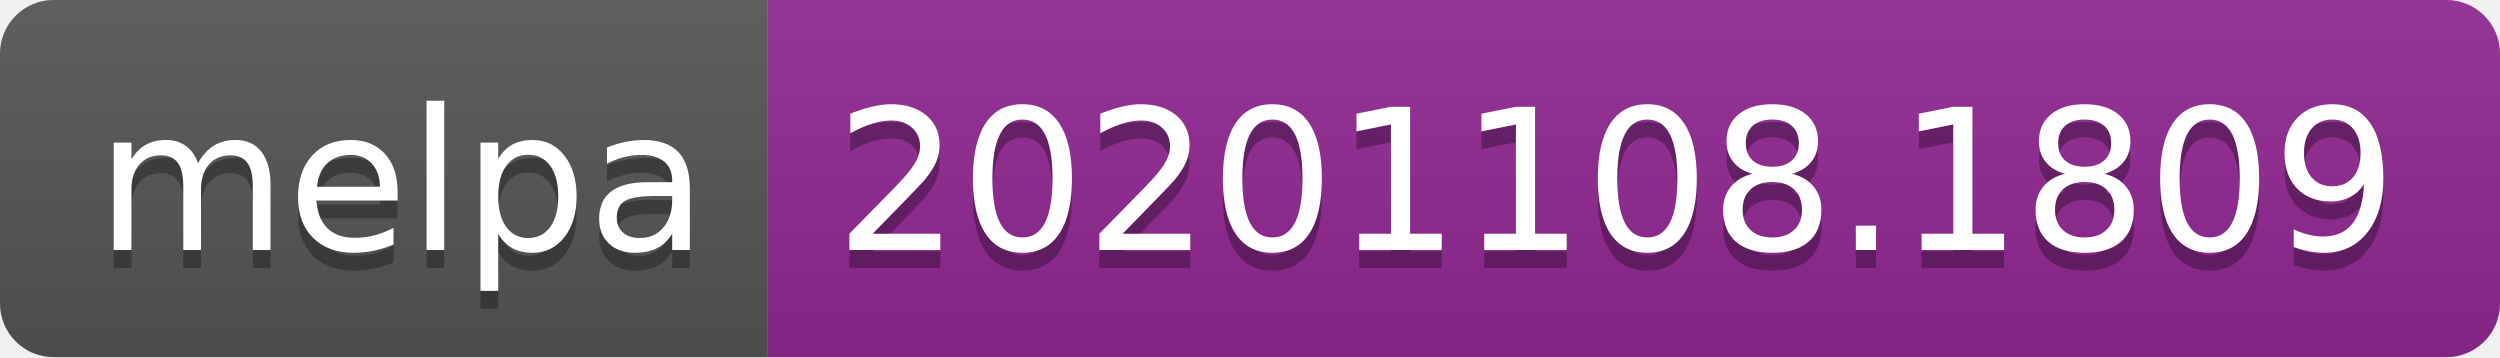
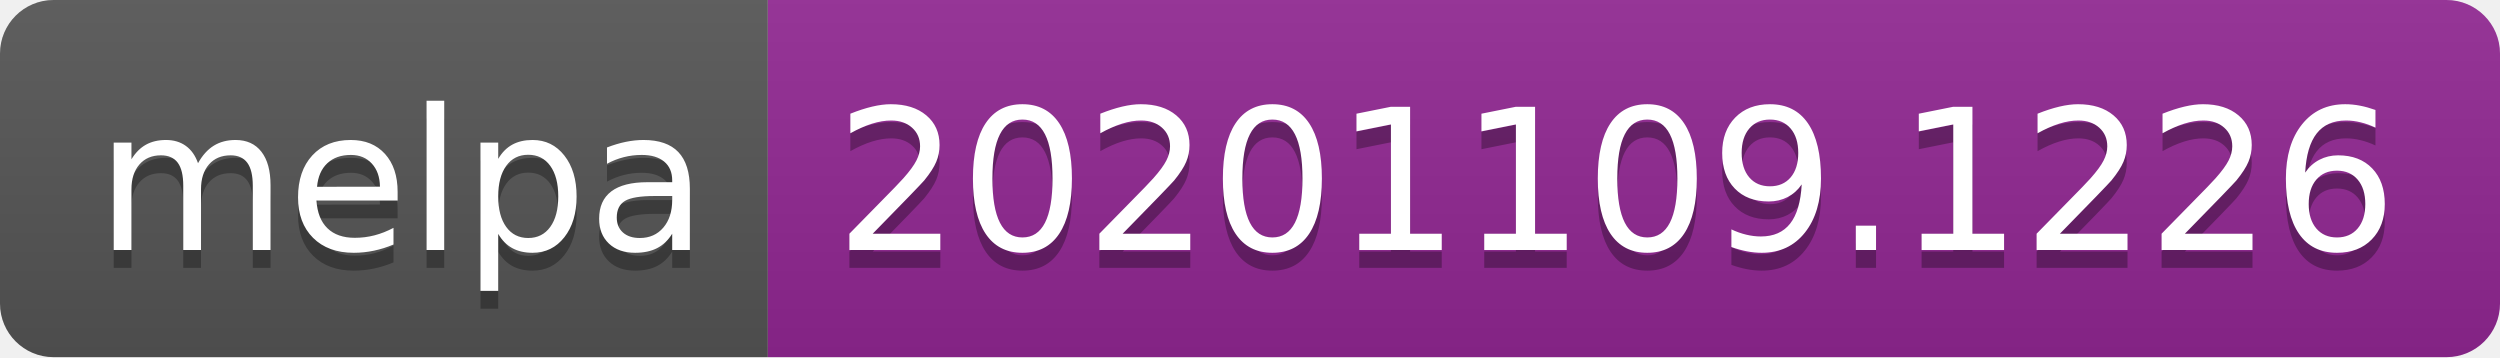
- <svg xmlns="http://www.w3.org/2000/svg" width="140" height="20" role="img" aria-label="melpa: 20201108.1809">
+ <svg xmlns="http://www.w3.org/2000/svg" width="140" height="20" role="img" aria-label="melpa: 20201109.1226">
  <linearGradient id="s" x2="0" y2="100%">
    <stop offset="0" stop-color="#bbb" stop-opacity=".1" />
    <stop offset="1" stop-opacity=".1" />
  </linearGradient>
  <clipPath id="r">
    <rect width="140" height="20" rx="3" fill="#fff" />
  </clipPath>
  <g clip-path="url(#r)">
    <rect width="43" height="20" fill="#555" />
    <rect x="43" width="97" height="20" fill="#922793" />
    <rect width="140" height="20" fill="url(#s)" />
  </g>
  <g fill="#fff" text-anchor="middle" font-family="Verdana,Geneva,DejaVu Sans,sans-serif" text-rendering="geometricPrecision" font-size="110">
    <text aria-hidden="true" x="225" y="150" fill="#010101" fill-opacity=".3" transform="scale(.1)" textLength="330">melpa</text>
    <text x="225" y="140" transform="scale(.1)" fill="#fff" textLength="330">melpa</text>
-     <text aria-hidden="true" x="905" y="150" fill="#010101" fill-opacity=".3" transform="scale(.1)" textLength="870">20201108.1809</text>
-     <text x="905" y="140" transform="scale(.1)" fill="#fff" textLength="870">20201108.1809</text>
+     <text aria-hidden="true" x="905" y="150" fill="#010101" fill-opacity=".3" transform="scale(.1)" textLength="870">20201109.1226</text>
+     <text x="905" y="140" transform="scale(.1)" fill="#fff" textLength="870">20201109.1226</text>
  </g>
</svg>
